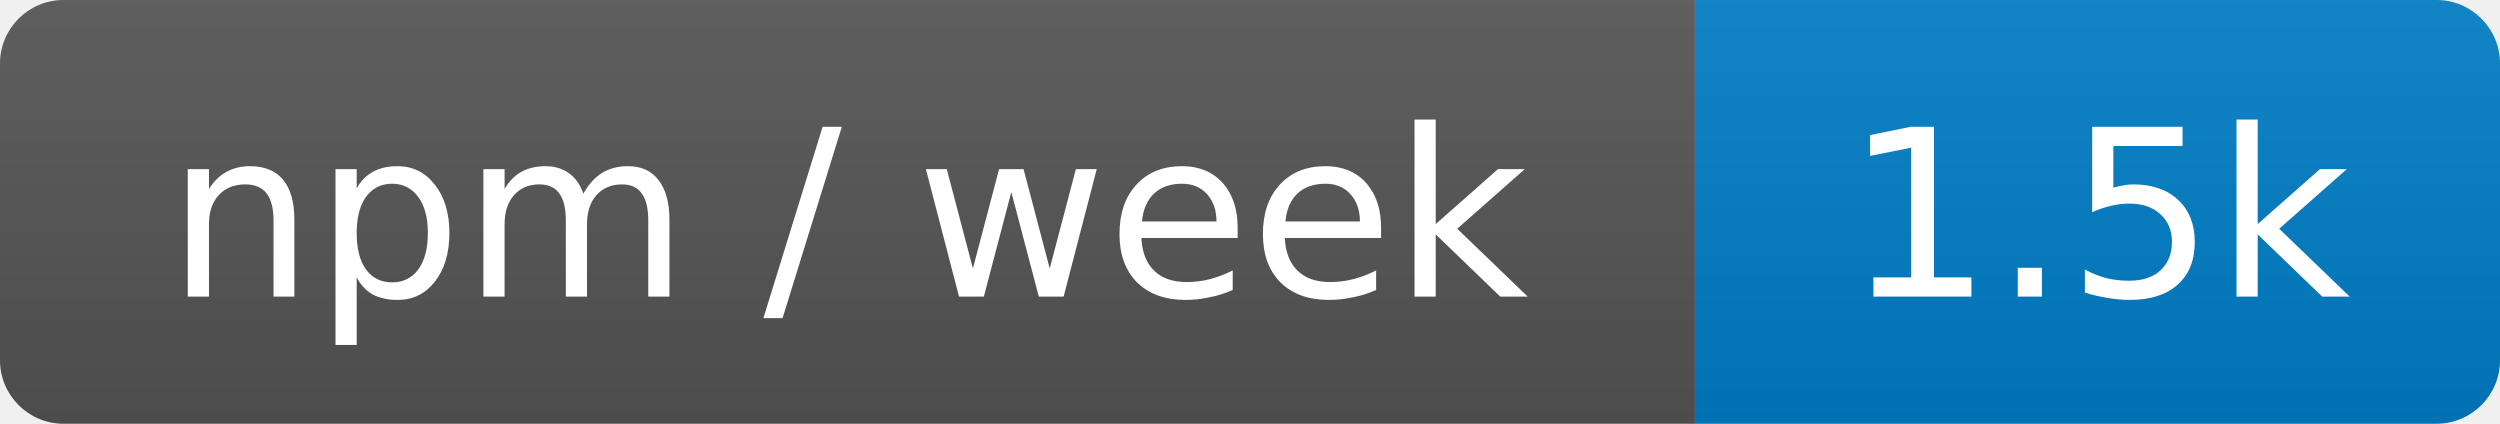
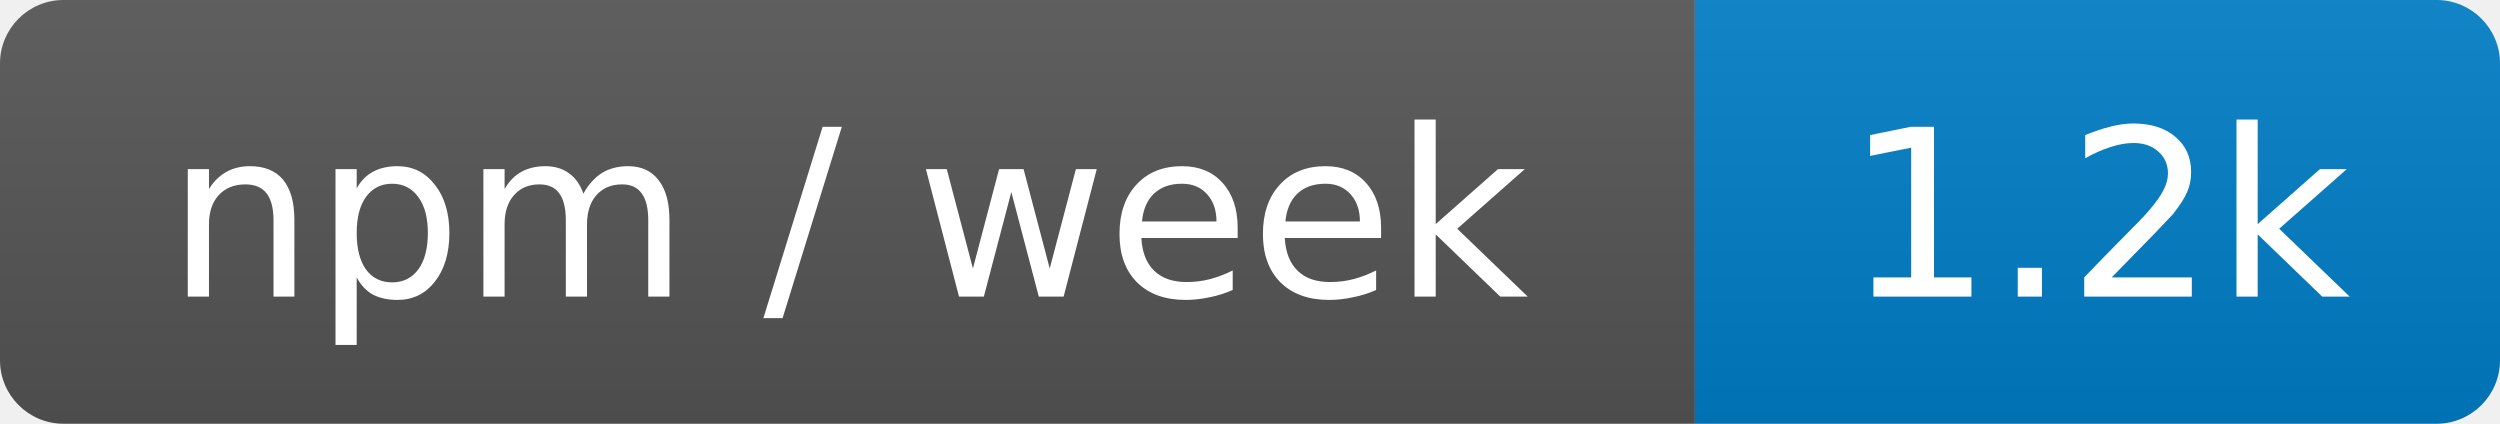
- <svg xmlns="http://www.w3.org/2000/svg" width="118" height="20" role="img" aria-label="npm / week: 1.5k">
+ <svg xmlns="http://www.w3.org/2000/svg" width="118" height="20" role="img" aria-label="npm / week: 1.2k">
  <linearGradient id="s" x2="0" y2="100%">
    <stop offset="0" stop-color="#bbb" stop-opacity=".1" />
    <stop offset="1" stop-opacity=".1" />
  </linearGradient>
  <clipPath id="r">
    <rect width="118" height="20" rx="3" fill="#fff" />
  </clipPath>
  <g clip-path="url(#r)">
    <rect width="80" height="20" fill="#555" />
    <rect x="80" width="38" height="20" fill="#007ec6" />
    <rect width="118" height="20" fill="url(#s)" />
  </g>
  <g fill="#fff" text-anchor="middle" font-family="Verdana,Geneva,DejaVu Sans,sans-serif" font-size="11">
    <text x="40" y="14">npm / week</text>
-     <text x="99" y="14">1.5k</text>
+     <text x="99" y="14">1.2k</text>
  </g>
</svg>
